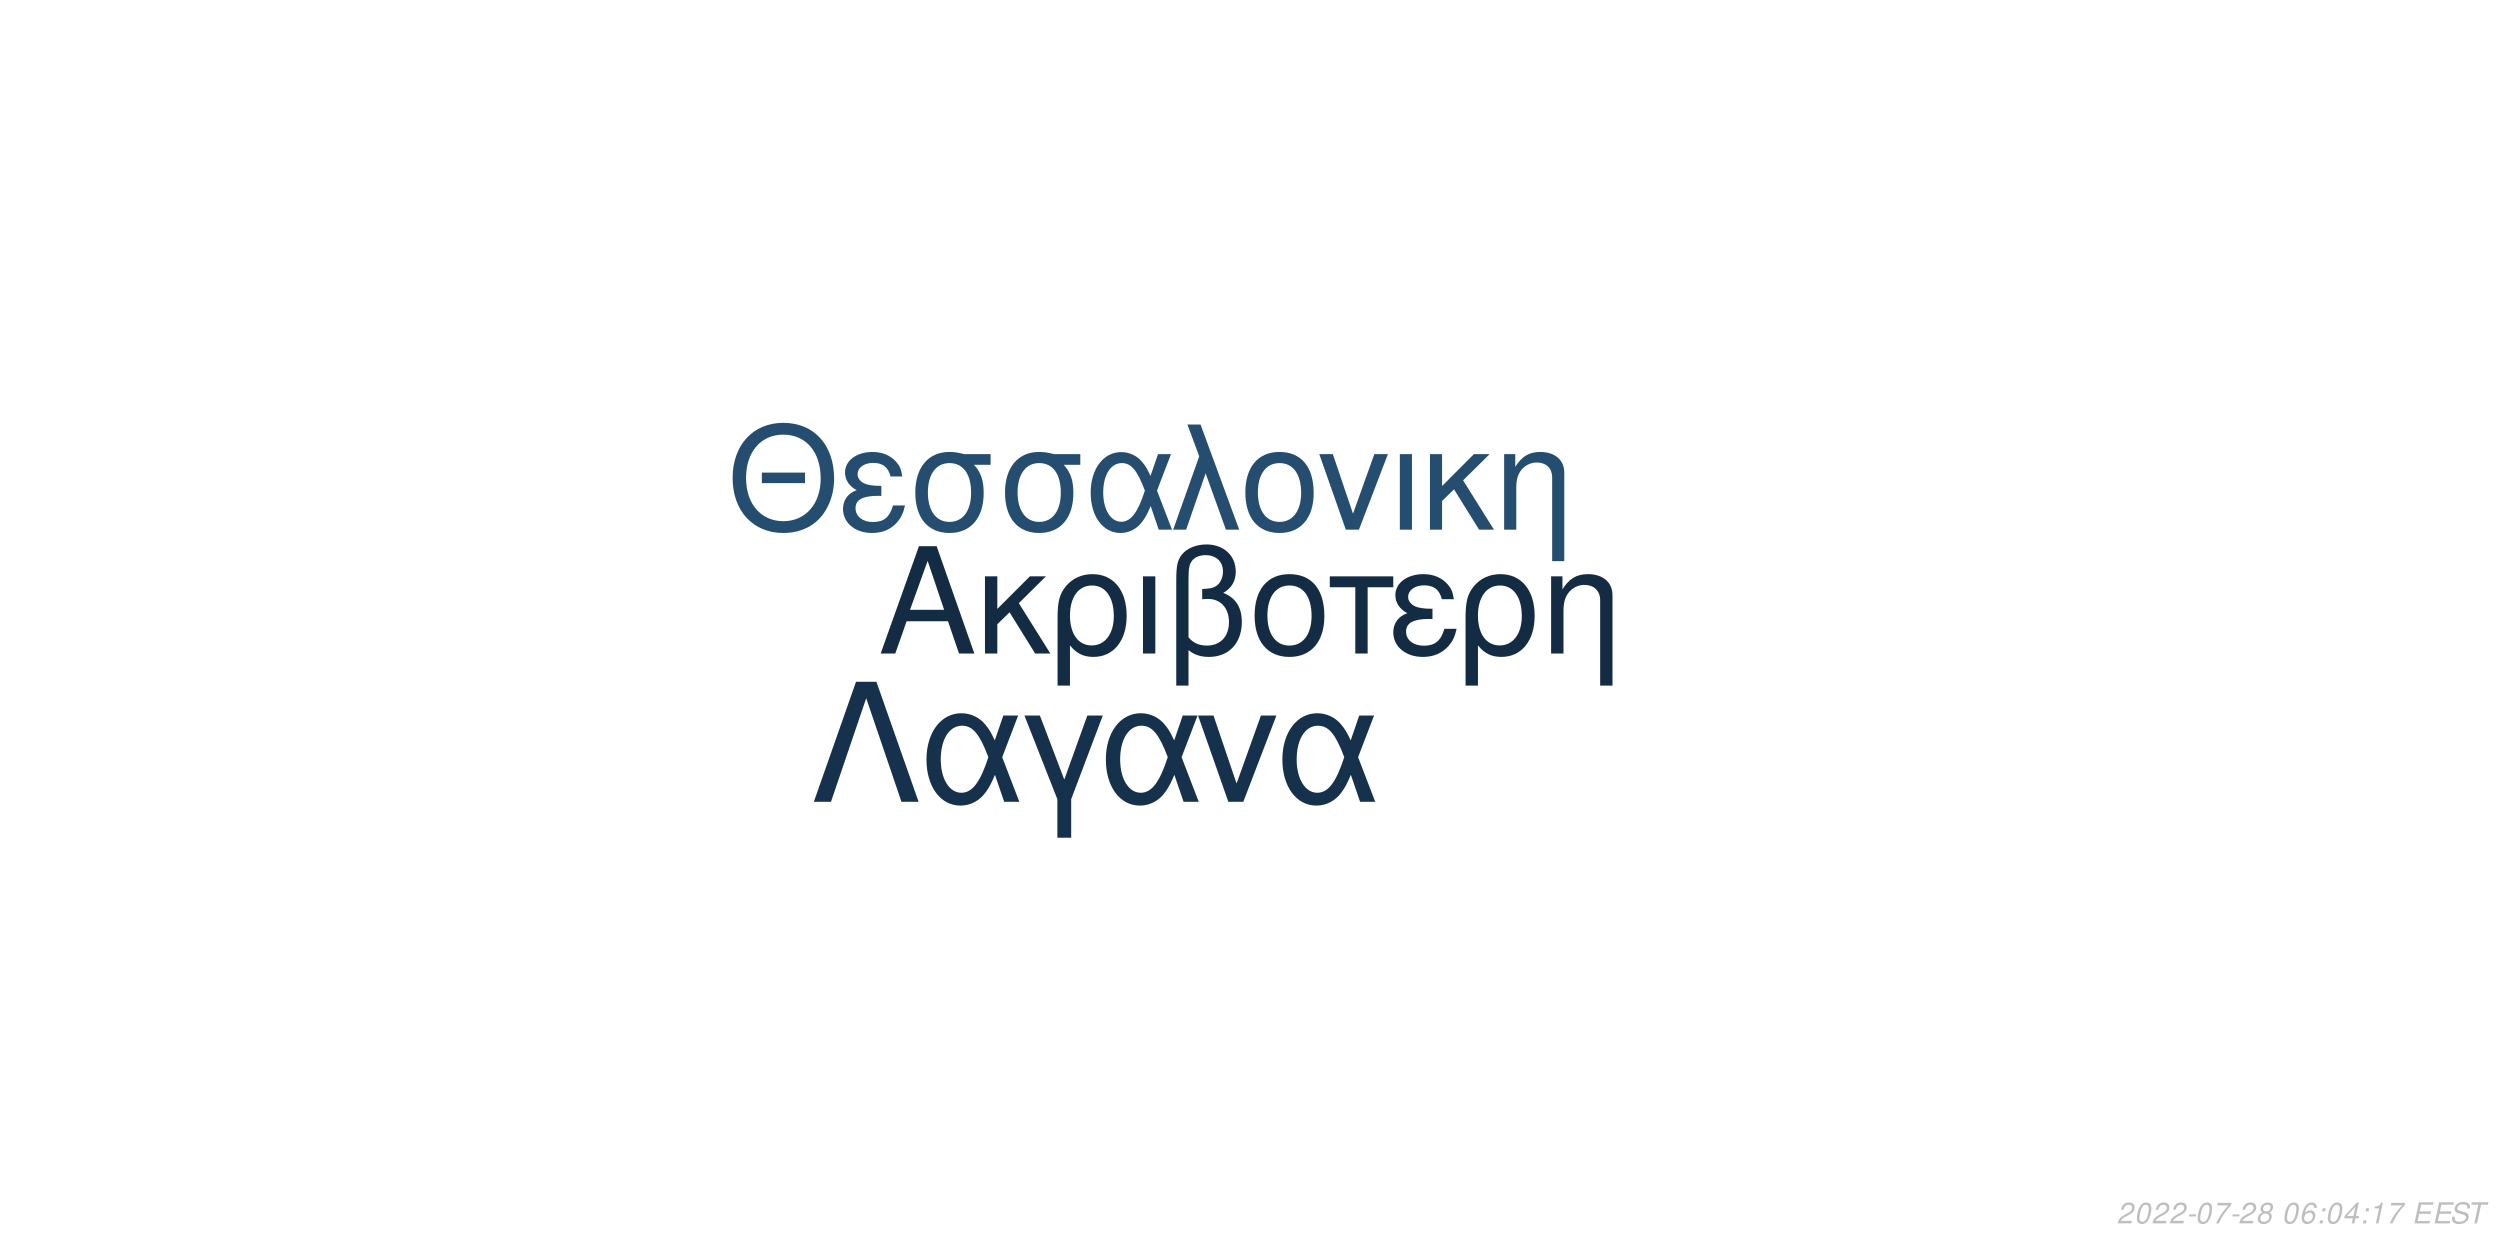
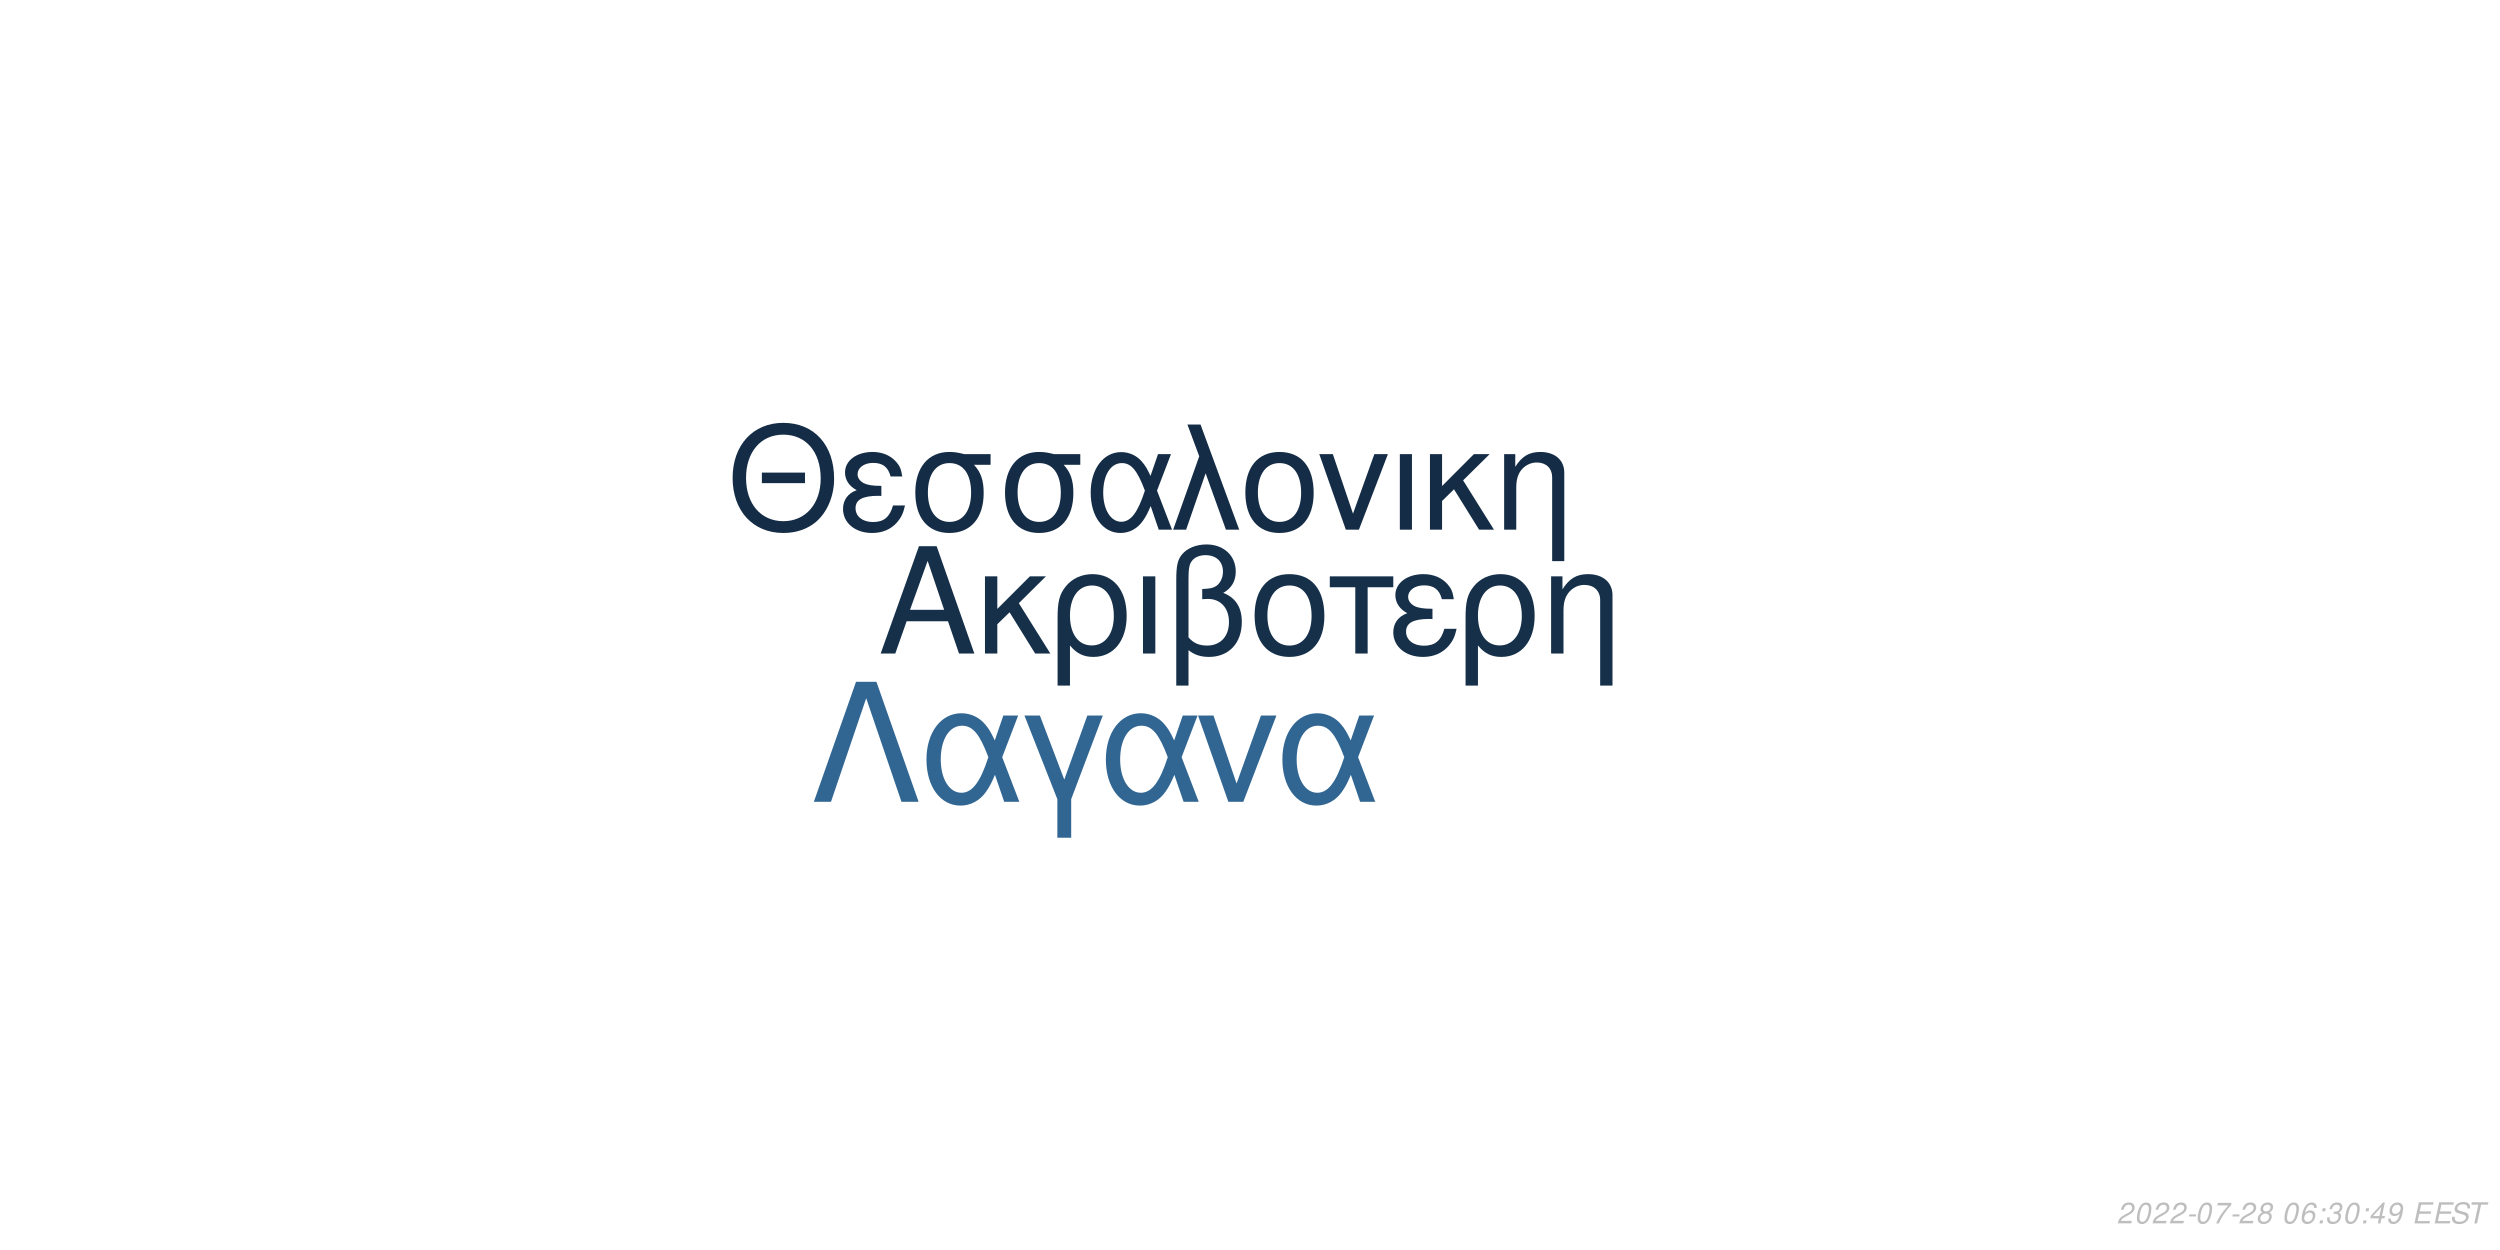
<svg xmlns="http://www.w3.org/2000/svg" xmlns:xlink="http://www.w3.org/1999/xlink" width="864pt" height="432pt" viewBox="0 0 864 432" version="1.1">
  <defs>
    <g>
      <symbol overflow="visible" id="glyph0-0">
        <path style="stroke:none;" d="" />
      </symbol>
      <symbol overflow="visible" id="glyph0-1">
        <path style="stroke:none;" d="M 24.125 -11.141 L 27.938 0 L 33.234 0 L 20.203 -37.094 L 14.094 -37.094 L 0.859 0 L 5.906 0 L 9.828 -11.141 Z M 22.797 -15.109 L 11 -15.109 L 17.094 -32.016 Z M 22.797 -15.109 " />
      </symbol>
      <symbol overflow="visible" id="glyph0-2">
        <path style="stroke:none;" d="M 7.172 -15.422 L 7.172 -26.672 L 2.906 -26.672 L 2.906 0 L 7.172 0 L 7.172 -10.125 L 11.406 -14.25 L 20.25 0 L 25.5 0 L 14.609 -17.406 L 23.969 -26.672 L 18.422 -26.672 Z M 7.172 -15.422 " />
      </symbol>
      <symbol overflow="visible" id="glyph0-3">
        <path style="stroke:none;" d="M 3 11.094 L 7.281 11.094 L 7.281 -2.797 C 9.516 -0.047 11.953 1.172 15.375 1.172 C 22.344 1.172 26.875 -4.422 26.875 -13.031 C 26.875 -21.891 22.297 -27.438 15.062 -27.438 C 11.297 -27.438 7.984 -25.906 5.797 -23.156 C 3.672 -20.516 3 -17.969 3 -12.359 Z M 14.906 -23.516 C 19.547 -23.516 22.438 -19.438 22.438 -12.922 C 22.438 -6.812 19.391 -2.797 14.812 -2.797 C 10.172 -2.797 7.281 -6.766 7.281 -13.125 C 7.281 -19.484 10.234 -23.516 14.906 -23.516 Z M 14.906 -23.516 " />
      </symbol>
      <symbol overflow="visible" id="glyph0-4">
        <path style="stroke:none;" d="M 3.516 0 L 7.781 0 L 7.781 -26.672 L 3.516 -26.672 Z M 3.516 0 " />
      </symbol>
      <symbol overflow="visible" id="glyph0-5">
        <path style="stroke:none;" d="M 4.016 11.094 L 8.25 11.094 L 8.25 -1.172 C 10.172 0.406 12.422 1.172 15.312 1.172 C 22.188 1.172 26.672 -3.609 26.672 -10.891 C 26.672 -15.984 24.578 -19.234 20.25 -20.969 C 23.109 -22.547 24.578 -25.031 24.578 -28.344 C 24.578 -33.844 20.406 -37.703 14.453 -37.703 C 10.938 -37.703 7.734 -36.391 6 -34.25 C 4.484 -32.422 4.016 -30.328 4.016 -25.391 Z M 8.25 -25.656 C 8.25 -29.359 8.5 -30.844 9.469 -32.062 C 10.375 -33.281 12.156 -34 14.094 -34 C 17.812 -34 20.156 -31.812 20.156 -28.297 C 20.156 -25.953 18.984 -23.812 17.297 -23.047 C 16.281 -22.547 15.469 -22.438 12.984 -22.297 L 12.984 -18.781 C 13.734 -18.828 14.344 -18.875 14.969 -18.875 C 19.344 -18.875 22.234 -15.719 22.234 -10.891 C 22.234 -5.906 19.281 -2.75 14.656 -2.75 C 11.953 -2.75 9.922 -3.609 8.25 -5.594 Z M 8.25 -25.656 " />
      </symbol>
      <symbol overflow="visible" id="glyph0-6">
        <path style="stroke:none;" d="M 14.094 -27.438 C 6.562 -27.438 2.094 -22.094 2.094 -13.125 C 2.094 -4.125 6.562 1.172 14.141 1.172 C 21.672 1.172 26.203 -4.172 26.203 -12.922 C 26.203 -22.188 21.828 -27.438 14.094 -27.438 Z M 14.141 -23.516 C 18.938 -23.516 21.781 -19.594 21.781 -12.984 C 21.781 -6.672 18.828 -2.75 14.141 -2.75 C 9.422 -2.75 6.516 -6.672 6.516 -13.125 C 6.516 -19.594 9.422 -23.516 14.141 -23.516 Z M 14.141 -23.516 " />
      </symbol>
      <symbol overflow="visible" id="glyph0-7">
        <path style="stroke:none;" d="M 7.891 0 L 12.156 0 L 12.156 -22.906 L 21.016 -22.906 L 21.016 -26.672 L -0.922 -26.672 L -0.922 -22.906 L 7.891 -22.906 Z M 7.891 0 " />
      </symbol>
      <symbol overflow="visible" id="glyph0-8">
        <path style="stroke:none;" d="M 14.562 -15.469 C 11.344 -15.469 9.562 -15.781 8.297 -16.438 C 6.922 -17.203 6.156 -18.328 6.156 -19.547 C 6.156 -21.891 8.453 -23.562 11.656 -23.562 C 15.062 -23.562 16.953 -22.094 17.812 -18.781 L 21.938 -18.781 C 21.578 -21.266 21.062 -22.5 19.797 -23.922 C 17.812 -26.203 14.906 -27.438 11.453 -27.438 C 5.797 -27.438 1.734 -24.375 1.734 -20.203 C 1.734 -17.609 3.156 -15.375 5.859 -13.938 C 2.797 -12.875 1.016 -10.484 1.016 -7.328 C 1.016 -2.391 5.297 1.172 11.25 1.172 C 14.969 1.172 17.906 -0.109 20.156 -2.641 C 21.578 -4.328 22.297 -5.797 22.906 -8.547 L 18.672 -8.547 C 17.5 -4.422 15.422 -2.703 11.609 -2.703 C 7.938 -2.703 5.438 -4.688 5.438 -7.578 C 5.438 -10.578 7.938 -11.953 13.484 -11.953 C 13.641 -11.953 14.094 -11.953 14.562 -11.906 Z M 14.562 -15.469 " />
      </symbol>
      <symbol overflow="visible" id="glyph0-9">
        <path style="stroke:none;" d="M 3.562 -26.672 L 3.562 0 L 7.844 0 L 7.844 -14.703 C 7.844 -17.906 8.5 -19.891 10.031 -21.531 C 11.406 -22.953 13.188 -23.719 15.062 -23.719 C 18.375 -23.719 20.516 -21.672 20.516 -18.469 L 20.516 11.094 L 24.781 11.094 L 24.781 -20.156 C 24.781 -24.578 21.469 -27.438 16.328 -27.438 C 12.359 -27.438 9.828 -25.906 7.484 -22.188 L 7.484 -26.672 Z M 3.562 -26.672 " />
      </symbol>
      <symbol overflow="visible" id="glyph1-0">
        <path style="stroke:none;" d="" />
      </symbol>
      <symbol overflow="visible" id="glyph1-1">
        <path style="stroke:none;" d="M 26.859 -19.734 L 11.953 -19.734 L 11.953 -16.094 L 26.859 -16.094 Z M 19.328 -36.922 C 8.922 -36.922 1.844 -29.25 1.844 -17.891 C 1.844 -6.484 8.875 1.141 19.391 1.141 C 23.812 1.141 27.703 -0.203 30.641 -2.688 C 34.578 -6.031 36.922 -11.656 36.922 -17.594 C 36.922 -29.297 30 -36.922 19.328 -36.922 Z M 19.328 -32.844 C 27.203 -32.844 32.281 -26.906 32.281 -17.688 C 32.281 -8.922 27.062 -2.938 19.391 -2.938 C 11.609 -2.938 6.484 -8.922 6.484 -17.891 C 6.484 -26.859 11.609 -32.844 19.328 -32.844 Z M 19.328 -32.844 " />
      </symbol>
      <symbol overflow="visible" id="glyph1-2">
        <path style="stroke:none;" d="M 14.25 -15.141 C 11.109 -15.141 9.375 -15.453 8.125 -16.094 C 6.781 -16.844 6.031 -17.938 6.031 -19.141 C 6.031 -21.422 8.266 -23.078 11.406 -23.078 C 14.75 -23.078 16.594 -21.625 17.438 -18.391 L 21.469 -18.391 C 21.125 -20.828 20.625 -22.031 19.391 -23.422 C 17.438 -25.656 14.594 -26.859 11.219 -26.859 C 5.688 -26.859 1.688 -23.875 1.688 -19.781 C 1.688 -17.234 3.094 -15.047 5.734 -13.656 C 2.734 -12.609 1 -10.266 1 -7.172 C 1 -2.344 5.188 1.141 11.016 1.141 C 14.656 1.141 17.547 -0.094 19.734 -2.594 C 21.125 -4.234 21.828 -5.688 22.422 -8.375 L 18.281 -8.375 C 17.141 -4.328 15.094 -2.641 11.359 -2.641 C 7.766 -2.641 5.328 -4.578 5.328 -7.422 C 5.328 -10.359 7.766 -11.703 13.203 -11.703 C 13.359 -11.703 13.797 -11.703 14.25 -11.656 Z M 14.25 -15.141 " />
      </symbol>
      <symbol overflow="visible" id="glyph1-3">
        <path style="stroke:none;" d="M 29 -26.109 L 19.938 -26.109 C 17.594 -26.703 16.438 -26.859 14.703 -26.859 C 7.469 -26.859 2.984 -21.469 2.984 -12.859 C 2.984 -4.031 7.375 1.141 14.797 1.141 C 22.172 1.141 26.609 -4.078 26.609 -12.656 C 26.609 -17.047 25.656 -19.828 23.266 -22.422 L 29 -22.422 Z M 14.797 -23.016 C 19.531 -23.016 22.266 -19.234 22.266 -12.75 C 22.266 -6.531 19.438 -2.688 14.797 -2.688 C 10.172 -2.688 7.328 -6.531 7.328 -12.859 C 7.328 -19.188 10.172 -23.016 14.797 -23.016 Z M 14.797 -23.016 " />
      </symbol>
      <symbol overflow="visible" id="glyph1-4">
        <path style="stroke:none;" d="M 29.344 -26.109 L 24.859 -26.109 L 22.266 -18.578 C 21.125 -21.031 20.484 -22.125 19.328 -23.469 C 17.547 -25.609 14.906 -26.812 12.156 -26.812 C 5.984 -26.812 1.594 -20.984 1.594 -12.812 C 1.594 -4.578 5.828 1.141 11.906 1.141 C 14.953 1.141 17.734 -0.344 19.625 -3.047 C 20.672 -4.531 21.281 -5.688 22.328 -8.172 L 25.109 0 L 29.703 0 L 24.516 -13.5 Z M 20.328 -13.5 C 17.891 -5.922 15.453 -2.734 12.156 -2.734 C 8.516 -2.734 5.922 -6.922 5.922 -12.812 C 5.922 -18.938 8.516 -23.016 12.359 -23.016 C 15.594 -23.016 17.688 -20.531 20.328 -13.5 Z M 20.328 -13.5 " />
      </symbol>
      <symbol overflow="visible" id="glyph1-5">
        <path style="stroke:none;" d="M 1.094 0 L 5.578 0 L 12.312 -19.484 L 19.328 0 L 23.922 0 L 10.562 -36.328 L 6.031 -36.328 L 10.109 -25.359 Z M 1.094 0 " />
      </symbol>
      <symbol overflow="visible" id="glyph1-6">
        <path style="stroke:none;" d="M 13.797 -26.859 C 6.422 -26.859 2.047 -21.625 2.047 -12.859 C 2.047 -4.031 6.422 1.141 13.859 1.141 C 21.234 1.141 25.656 -4.078 25.656 -12.656 C 25.656 -21.719 21.375 -26.859 13.797 -26.859 Z M 13.859 -23.016 C 18.531 -23.016 21.328 -19.188 21.328 -12.703 C 21.328 -6.531 18.438 -2.688 13.859 -2.688 C 9.219 -2.688 6.375 -6.531 6.375 -12.859 C 6.375 -19.188 9.219 -23.016 13.859 -23.016 Z M 13.859 -23.016 " />
      </symbol>
      <symbol overflow="visible" id="glyph1-7">
        <path style="stroke:none;" d="M 14.297 0 L 24.312 -26.109 L 19.625 -26.109 L 12.25 -5.531 L 5.281 -26.109 L 0.594 -26.109 L 9.766 0 Z M 14.297 0 " />
      </symbol>
      <symbol overflow="visible" id="glyph1-8">
        <path style="stroke:none;" d="M 3.438 0 L 7.625 0 L 7.625 -26.109 L 3.438 -26.109 Z M 3.438 0 " />
      </symbol>
      <symbol overflow="visible" id="glyph1-9">
        <path style="stroke:none;" d="M 7.031 -15.094 L 7.031 -26.109 L 2.844 -26.109 L 2.844 0 L 7.031 0 L 7.031 -9.922 L 11.156 -13.953 L 19.828 0 L 24.969 0 L 14.297 -17.047 L 23.469 -26.109 L 18.031 -26.109 Z M 7.031 -15.094 " />
      </symbol>
      <symbol overflow="visible" id="glyph1-10">
        <path style="stroke:none;" d="M 3.484 -26.109 L 3.484 0 L 7.672 0 L 7.672 -14.406 C 7.672 -17.547 8.328 -19.484 9.812 -21.078 C 11.156 -22.469 12.906 -23.219 14.75 -23.219 C 17.984 -23.219 20.078 -21.234 20.078 -18.094 L 20.078 10.859 L 24.266 10.859 L 24.266 -19.734 C 24.266 -24.062 21.031 -26.859 16 -26.859 C 12.109 -26.859 9.609 -25.359 7.328 -21.719 L 7.328 -26.109 Z M 3.484 -26.109 " />
      </symbol>
      <symbol overflow="visible" id="glyph2-0">
        <path style="stroke:none;" d="" />
      </symbol>
      <symbol overflow="visible" id="glyph2-1">
        <path style="stroke:none;" d="M 22.531 -41.484 L 15.484 -41.484 L 0.906 0 L 6.828 0 L 19 -35.797 L 31.188 0 L 37.109 0 Z M 22.531 -41.484 " />
      </symbol>
      <symbol overflow="visible" id="glyph2-2">
        <path style="stroke:none;" d="M 33.516 -29.812 L 28.391 -29.812 L 25.438 -21.219 C 24.125 -24.016 23.391 -25.266 22.078 -26.797 C 20.031 -29.25 17.016 -30.609 13.891 -30.609 C 6.828 -30.609 1.828 -23.953 1.828 -14.625 C 1.828 -5.234 6.656 1.312 13.594 1.312 C 17.078 1.312 20.266 -0.391 22.422 -3.469 C 23.609 -5.172 24.297 -6.484 25.5 -9.328 L 28.688 0 L 33.922 0 L 28 -15.422 Z M 23.219 -15.422 C 20.422 -6.766 17.641 -3.125 13.891 -3.125 C 9.734 -3.125 6.766 -7.906 6.766 -14.625 C 6.766 -21.625 9.734 -26.297 14.109 -26.297 C 17.812 -26.297 20.203 -23.453 23.219 -15.422 Z M 23.219 -15.422 " />
      </symbol>
      <symbol overflow="visible" id="glyph2-3">
        <path style="stroke:none;" d="M 12.062 12.406 L 16.844 12.406 L 16.844 -0.906 L 27.766 -29.812 L 22.422 -29.812 L 14.453 -7.688 L 6.031 -29.812 L 0.688 -29.812 L 12.062 -0.906 Z M 12.062 12.406 " />
      </symbol>
      <symbol overflow="visible" id="glyph2-4">
        <path style="stroke:none;" d="M 16.328 0 L 27.766 -29.812 L 22.422 -29.812 L 14 -6.312 L 6.031 -29.812 L 0.688 -29.812 L 11.156 0 Z M 16.328 0 " />
      </symbol>
      <symbol overflow="visible" id="glyph3-0">
        <path style="stroke:none;" d="" />
      </symbol>
      <symbol overflow="visible" id="glyph3-1">
        <path style="stroke:none;" d="M 5.234 -0.875 L 1.469 -0.875 C 1.641 -1.375 2.203 -1.891 3.109 -2.344 L 4.234 -2.938 C 5.562 -3.625 6.219 -4.469 6.219 -5.484 C 6.219 -5.938 6.062 -6.359 5.797 -6.656 C 5.469 -7.047 4.984 -7.234 4.312 -7.234 C 2.766 -7.234 1.891 -6.453 1.484 -4.734 L 2.375 -4.734 C 2.484 -5.188 2.609 -5.484 2.797 -5.75 C 3.094 -6.203 3.609 -6.453 4.188 -6.453 C 4.891 -6.453 5.344 -6.031 5.344 -5.375 C 5.344 -4.703 4.859 -4.094 4.016 -3.656 L 2.984 -3.125 C 1.234 -2.188 0.797 -1.656 0.344 -0.016 L 5.047 -0.016 Z M 5.234 -0.875 " />
      </symbol>
      <symbol overflow="visible" id="glyph3-2">
        <path style="stroke:none;" d="M 4.203 -7.234 C 3.375 -7.234 2.688 -6.812 2.125 -5.984 C 1.484 -5.047 0.984 -3.188 0.984 -1.734 C 0.984 -1.109 1.172 -0.562 1.484 -0.266 C 1.797 0.047 2.281 0.234 2.766 0.234 C 3.625 0.234 4.281 -0.156 4.859 -1.016 C 5.516 -1.953 6 -3.797 6 -5.266 C 6 -6.5 5.328 -7.234 4.203 -7.234 Z M 4.094 -6.453 C 4.734 -6.453 5.125 -5.984 5.125 -5.156 C 5.125 -4.203 4.781 -2.625 4.406 -1.812 C 3.984 -0.938 3.516 -0.547 2.875 -0.547 C 2.25 -0.547 1.875 -1.031 1.875 -1.828 C 1.875 -2.797 2.203 -4.344 2.594 -5.203 C 2.984 -6.047 3.453 -6.453 4.094 -6.453 Z M 4.094 -6.453 " />
      </symbol>
      <symbol overflow="visible" id="glyph3-3">
        <path style="stroke:none;" d="M 3.516 -3.125 L 1.125 -3.125 L 0.969 -2.406 L 3.359 -2.406 Z M 3.516 -3.125 " />
      </symbol>
      <symbol overflow="visible" id="glyph3-4">
        <path style="stroke:none;" d="M 6.703 -7.094 L 1.953 -7.094 L 1.766 -6.219 L 5.594 -6.219 C 3.344 -3.688 2.266 -2.109 1.375 0 L 2.344 0 C 3.031 -1.906 4.828 -4.594 6.547 -6.281 Z M 6.703 -7.094 " />
      </symbol>
      <symbol overflow="visible" id="glyph3-5">
        <path style="stroke:none;" d="M 4.766 -3.797 C 5.078 -3.969 5.234 -4.078 5.438 -4.234 C 5.812 -4.594 6.062 -5.172 6.062 -5.734 C 6.062 -6.625 5.344 -7.234 4.266 -7.234 C 2.812 -7.234 1.703 -6.219 1.703 -4.875 C 1.703 -4.406 1.875 -4.125 2.359 -3.812 C 1.297 -3.312 0.75 -2.516 0.75 -1.469 C 0.75 -0.438 1.547 0.234 2.812 0.234 C 3.656 0.234 4.359 -0.094 4.938 -0.734 C 5.359 -1.234 5.609 -1.859 5.609 -2.438 C 5.609 -3.047 5.312 -3.516 4.766 -3.797 Z M 4.109 -6.453 C 4.797 -6.453 5.188 -6.125 5.188 -5.578 C 5.188 -5.266 5.062 -4.922 4.859 -4.672 C 4.562 -4.312 4.188 -4.156 3.656 -4.156 C 2.984 -4.156 2.594 -4.453 2.594 -4.984 C 2.594 -5.859 3.203 -6.453 4.109 -6.453 Z M 3.453 -3.406 C 4.234 -3.406 4.734 -2.984 4.734 -2.312 C 4.734 -1.312 3.922 -0.547 2.875 -0.547 C 2.125 -0.547 1.625 -0.969 1.625 -1.625 C 1.625 -2.609 2.438 -3.406 3.453 -3.406 Z M 3.453 -3.406 " />
      </symbol>
      <symbol overflow="visible" id="glyph3-6">
        <path style="stroke:none;" d="" />
      </symbol>
      <symbol overflow="visible" id="glyph3-7">
        <path style="stroke:none;" d="M 6.125 -5.344 L 6.141 -5.625 C 6.141 -6.609 5.453 -7.234 4.391 -7.234 C 3.438 -7.234 2.641 -6.719 2.016 -5.703 C 1.422 -4.781 0.938 -2.953 0.938 -1.688 C 0.938 -0.516 1.688 0.234 2.859 0.234 C 3.703 0.234 4.438 -0.156 5 -0.875 C 5.406 -1.422 5.672 -2.156 5.672 -2.766 C 5.672 -3.812 4.969 -4.5 3.906 -4.5 C 3.234 -4.5 2.672 -4.234 2.094 -3.625 C 2.406 -5.375 3.234 -6.453 4.25 -6.453 C 4.703 -6.453 5.062 -6.234 5.172 -5.844 C 5.203 -5.719 5.234 -5.578 5.25 -5.344 Z M 3.656 -3.734 C 4.344 -3.734 4.797 -3.281 4.797 -2.625 C 4.797 -1.469 3.984 -0.547 2.984 -0.547 C 2.297 -0.547 1.812 -1.047 1.812 -1.766 C 1.812 -2.859 2.625 -3.734 3.656 -3.734 Z M 3.656 -3.734 " />
      </symbol>
      <symbol overflow="visible" id="glyph3-8">
        <path style="stroke:none;" d="M 2.359 -1.031 L 1.312 -1.031 L 1.094 0 L 2.141 0 Z M 3.266 -5.234 L 2.219 -5.234 L 2 -4.203 L 3.047 -4.203 Z M 3.266 -5.234 " />
      </symbol>
      <symbol overflow="visible" id="glyph3-9">
+         <path style="stroke:none;" d="M 2.922 -3.312 C 3.125 -3.344 3.234 -3.344 3.375 -3.344 C 4.203 -3.344 4.688 -3 4.688 -2.406 C 4.688 -1.312 3.906 -0.547 2.781 -0.547 C 2.047 -0.547 1.594 -0.938 1.594 -1.562 C 1.594 -1.719 1.609 -1.844 1.656 -2.094 L 0.766 -2.094 C 0.734 -1.797 0.719 -1.641 0.719 -1.469 C 0.719 -0.375 1.406 0.234 2.641 0.234 C 3.547 0.234 4.297 -0.078 4.812 -0.656 C 5.266 -1.156 5.562 -1.875 5.562 -2.547 C 5.562 -3.125 5.344 -3.453 4.797 -3.734 C 5.641 -4.234 6.016 -4.844 6.016 -5.734 C 6.016 -6.656 5.312 -7.234 4.203 -7.234 C 3.375 -7.234 2.672 -6.938 2.188 -6.375 C 1.891 -6.031 1.703 -5.641 1.516 -4.906 L 2.391 -4.906 C 2.5 -5.359 2.594 -5.594 2.734 -5.812 C 3.047 -6.234 3.516 -6.453 4.078 -6.453 C 4.734 -6.453 5.141 -6.125 5.141 -5.578 C 5.141 -5.188 5.016 -4.797 4.797 -4.547 C 4.516 -4.234 4 -4.062 3.266 -4.062 L 3.078 -4.062 Z M 2.922 -3.312 " />
+       </symbol>
+       <symbol overflow="visible" id="glyph3-10">
        <path style="stroke:none;" d="M 3.625 -1.75 L 3.266 0 L 4.141 0 L 4.516 -1.75 L 5.562 -1.75 L 5.734 -2.531 L 4.688 -2.531 L 5.688 -7.234 L 5.016 -7.234 L 0.844 -2.672 L 0.641 -1.75 Z M 3.797 -2.531 L 1.594 -2.531 L 4.469 -5.703 Z M 3.797 -2.531 " />
      </symbol>
-       <symbol overflow="visible" id="glyph3-10">
-         <path style="stroke:none;" d="M 3.703 -5.188 L 2.594 0 L 3.469 0 L 5.016 -7.234 L 4.438 -7.234 C 3.906 -6.156 3.688 -6.016 2.234 -5.812 L 2.109 -5.188 Z M 3.703 -5.188 " />
+       <symbol overflow="visible" id="glyph3-11">
+         <path style="stroke:none;" d="M 0.844 -1.656 C 0.844 -1.547 0.844 -1.438 0.844 -1.375 C 0.844 -0.406 1.531 0.234 2.578 0.234 C 3.203 0.234 3.766 0.016 4.297 -0.438 C 4.938 -1 5.312 -1.656 5.594 -2.719 C 5.844 -3.672 6.016 -4.766 6.016 -5.375 C 6.016 -5.844 5.844 -6.328 5.547 -6.656 C 5.203 -7.031 4.703 -7.234 4.062 -7.234 C 2.516 -7.234 1.297 -5.938 1.297 -4.266 C 1.297 -3.203 1.984 -2.547 3.047 -2.547 C 3.484 -2.547 3.953 -2.672 4.281 -2.891 C 4.406 -2.984 4.547 -3.078 4.828 -3.344 C 4.438 -1.484 3.703 -0.547 2.703 -0.547 C 2.109 -0.547 1.719 -0.938 1.719 -1.547 L 1.719 -1.656 Z M 3.953 -6.453 C 4.625 -6.453 5.141 -5.953 5.141 -5.281 C 5.141 -4.188 4.312 -3.312 3.297 -3.312 C 2.594 -3.312 2.172 -3.734 2.172 -4.453 C 2.172 -5.562 2.984 -6.453 3.953 -6.453 Z M 3.953 -6.453 " />
      </symbol>
-       <symbol overflow="visible" id="glyph3-11">
+       <symbol overflow="visible" id="glyph3-12">
        <path style="stroke:none;" d="M 2.547 -3.312 L 6.5 -3.312 L 6.688 -4.141 L 2.719 -4.141 L 3.219 -6.469 L 7.344 -6.469 L 7.516 -7.297 L 2.453 -7.297 L 0.906 0 L 6.125 0 L 6.297 -0.812 L 2.016 -0.812 Z M 2.547 -3.312 " />
      </symbol>
-       <symbol overflow="visible" id="glyph3-12">
+       <symbol overflow="visible" id="glyph3-13">
        <path style="stroke:none;" d="M 7.062 -5.156 C 7.125 -5.438 7.141 -5.562 7.141 -5.703 C 7.141 -6.156 6.938 -6.594 6.594 -6.891 C 6.188 -7.25 5.656 -7.406 4.875 -7.406 C 3.844 -7.406 3.047 -7.125 2.5 -6.562 C 2.094 -6.141 1.781 -5.438 1.781 -4.922 C 1.781 -4.297 2.219 -3.766 2.891 -3.562 L 4.594 -3.094 C 5.406 -2.859 5.734 -2.578 5.734 -2.094 C 5.734 -1.781 5.547 -1.406 5.266 -1.141 C 4.844 -0.766 4.266 -0.578 3.453 -0.578 C 2.328 -0.578 1.812 -0.984 1.812 -1.906 C 1.812 -2.047 1.812 -2.125 1.844 -2.312 L 0.984 -2.312 C 0.906 -2.062 0.891 -1.906 0.891 -1.688 C 0.891 -0.484 1.797 0.234 3.297 0.234 C 4.359 0.234 5.234 -0.062 5.812 -0.609 C 6.344 -1.078 6.688 -1.797 6.688 -2.375 C 6.688 -2.641 6.609 -2.906 6.453 -3.156 C 6.234 -3.5 5.938 -3.703 5.469 -3.828 L 3.75 -4.312 C 2.984 -4.547 2.734 -4.734 2.734 -5.188 C 2.734 -5.547 2.875 -5.844 3.188 -6.109 C 3.547 -6.438 4.031 -6.594 4.703 -6.594 C 5.266 -6.594 5.688 -6.484 5.906 -6.297 C 6.094 -6.125 6.219 -5.797 6.219 -5.516 C 6.219 -5.422 6.203 -5.344 6.188 -5.156 Z M 7.062 -5.156 " />
      </symbol>
-       <symbol overflow="visible" id="glyph3-13">
+       <symbol overflow="visible" id="glyph3-14">
        <path style="stroke:none;" d="M 4.938 -6.469 L 7.312 -6.469 L 7.484 -7.297 L 1.75 -7.297 L 1.578 -6.469 L 3.984 -6.469 L 2.609 0 L 3.547 0 Z M 4.938 -6.469 " />
      </symbol>
    </g>
  </defs>
  <g id="surface1">
    <rect x="0" y="0" width="864" height="432" style="fill:rgb(100%,100%,100%);fill-opacity:1;stroke:none;" />
-     <g style="fill:rgb(7.451%,17.255%,26.667%);fill-opacity:1;">
+     <g style="fill:rgb(8.627%,18.824%,29.02%);fill-opacity:1;">
      <use xlink:href="#glyph0-1" x="303.5" y="225.861" />
      <use xlink:href="#glyph0-2" x="337.5" y="225.861" />
      <use xlink:href="#glyph0-3" x="362.5" y="225.861" />
      <use xlink:href="#glyph0-4" x="391.5" y="225.861" />
      <use xlink:href="#glyph0-5" x="402.5" y="225.861" />
      <use xlink:href="#glyph0-6" x="431.5" y="225.861" />
      <use xlink:href="#glyph0-7" x="460.5" y="225.861" />
      <use xlink:href="#glyph0-8" x="480.5" y="225.861" />
      <use xlink:href="#glyph0-3" x="503.5" y="225.861" />
      <use xlink:href="#glyph0-9" x="532.5" y="225.861" />
    </g>
-     <g style="fill:rgb(14.118%,30.196%,43.922%);fill-opacity:1;">
+     <g style="fill:rgb(7.843%,17.255%,27.059%);fill-opacity:1;">
      <use xlink:href="#glyph1-1" x="251.348" y="183.058" />
      <use xlink:href="#glyph1-2" x="290.348" y="183.058" />
      <use xlink:href="#glyph1-3" x="313.348" y="183.058" />
      <use xlink:href="#glyph1-3" x="344.348" y="183.058" />
      <use xlink:href="#glyph1-4" x="375.348" y="183.058" />
      <use xlink:href="#glyph1-5" x="404.348" y="183.058" />
      <use xlink:href="#glyph1-6" x="428.348" y="183.058" />
      <use xlink:href="#glyph1-7" x="455.348" y="183.058" />
      <use xlink:href="#glyph1-8" x="480.348" y="183.058" />
      <use xlink:href="#glyph1-9" x="491.348" y="183.058" />
      <use xlink:href="#glyph1-10" x="516.348" y="183.058" />
    </g>
-     <g style="fill:rgb(8.627%,19.216%,29.412%);fill-opacity:1;">
+     <g style="fill:rgb(19.216%,40%,57.647%);fill-opacity:1;">
      <use xlink:href="#glyph2-1" x="280.359" y="277.105" />
      <use xlink:href="#glyph2-2" x="318.359" y="277.105" />
      <use xlink:href="#glyph2-3" x="353.359" y="277.105" />
      <use xlink:href="#glyph2-2" x="380.359" y="277.105" />
      <use xlink:href="#glyph2-4" x="413.359" y="277.105" />
      <use xlink:href="#glyph2-2" x="441.359" y="277.105" />
    </g>
    <g style="fill:rgb(74.51%,74.51%,74.51%);fill-opacity:1;">
      <use xlink:href="#glyph3-1" x="731.52" y="422.81" />
      <use xlink:href="#glyph3-2" x="737.52" y="422.81" />
      <use xlink:href="#glyph3-1" x="743.52" y="422.81" />
      <use xlink:href="#glyph3-1" x="749.52" y="422.81" />
      <use xlink:href="#glyph3-3" x="755.52" y="422.81" />
      <use xlink:href="#glyph3-2" x="758.52" y="422.81" />
      <use xlink:href="#glyph3-4" x="764.52" y="422.81" />
      <use xlink:href="#glyph3-3" x="770.52" y="422.81" />
      <use xlink:href="#glyph3-1" x="773.52" y="422.81" />
      <use xlink:href="#glyph3-5" x="779.52" y="422.81" />
      <use xlink:href="#glyph3-6" x="785.52" y="422.81" />
      <use xlink:href="#glyph3-2" x="788.52" y="422.81" />
      <use xlink:href="#glyph3-7" x="794.52" y="422.81" />
      <use xlink:href="#glyph3-8" x="800.52" y="422.81" />
-       <use xlink:href="#glyph3-2" x="803.52" y="422.81" />
-       <use xlink:href="#glyph3-9" x="809.52" y="422.81" />
+       <use xlink:href="#glyph3-9" x="803.52" y="422.81" />
+       <use xlink:href="#glyph3-2" x="809.52" y="422.81" />
      <use xlink:href="#glyph3-8" x="815.52" y="422.81" />
      <use xlink:href="#glyph3-10" x="818.52" y="422.81" />
-       <use xlink:href="#glyph3-4" x="824.52" y="422.81" />
+       <use xlink:href="#glyph3-11" x="824.52" y="422.81" />
      <use xlink:href="#glyph3-6" x="830.52" y="422.81" />
-       <use xlink:href="#glyph3-11" x="833.52" y="422.81" />
-       <use xlink:href="#glyph3-11" x="840.52" y="422.81" />
-       <use xlink:href="#glyph3-12" x="846.52" y="422.81" />
-       <use xlink:href="#glyph3-13" x="852.52" y="422.81" />
+       <use xlink:href="#glyph3-12" x="833.52" y="422.81" />
+       <use xlink:href="#glyph3-12" x="840.52" y="422.81" />
+       <use xlink:href="#glyph3-13" x="846.52" y="422.81" />
+       <use xlink:href="#glyph3-14" x="852.52" y="422.81" />
    </g>
  </g>
</svg>
